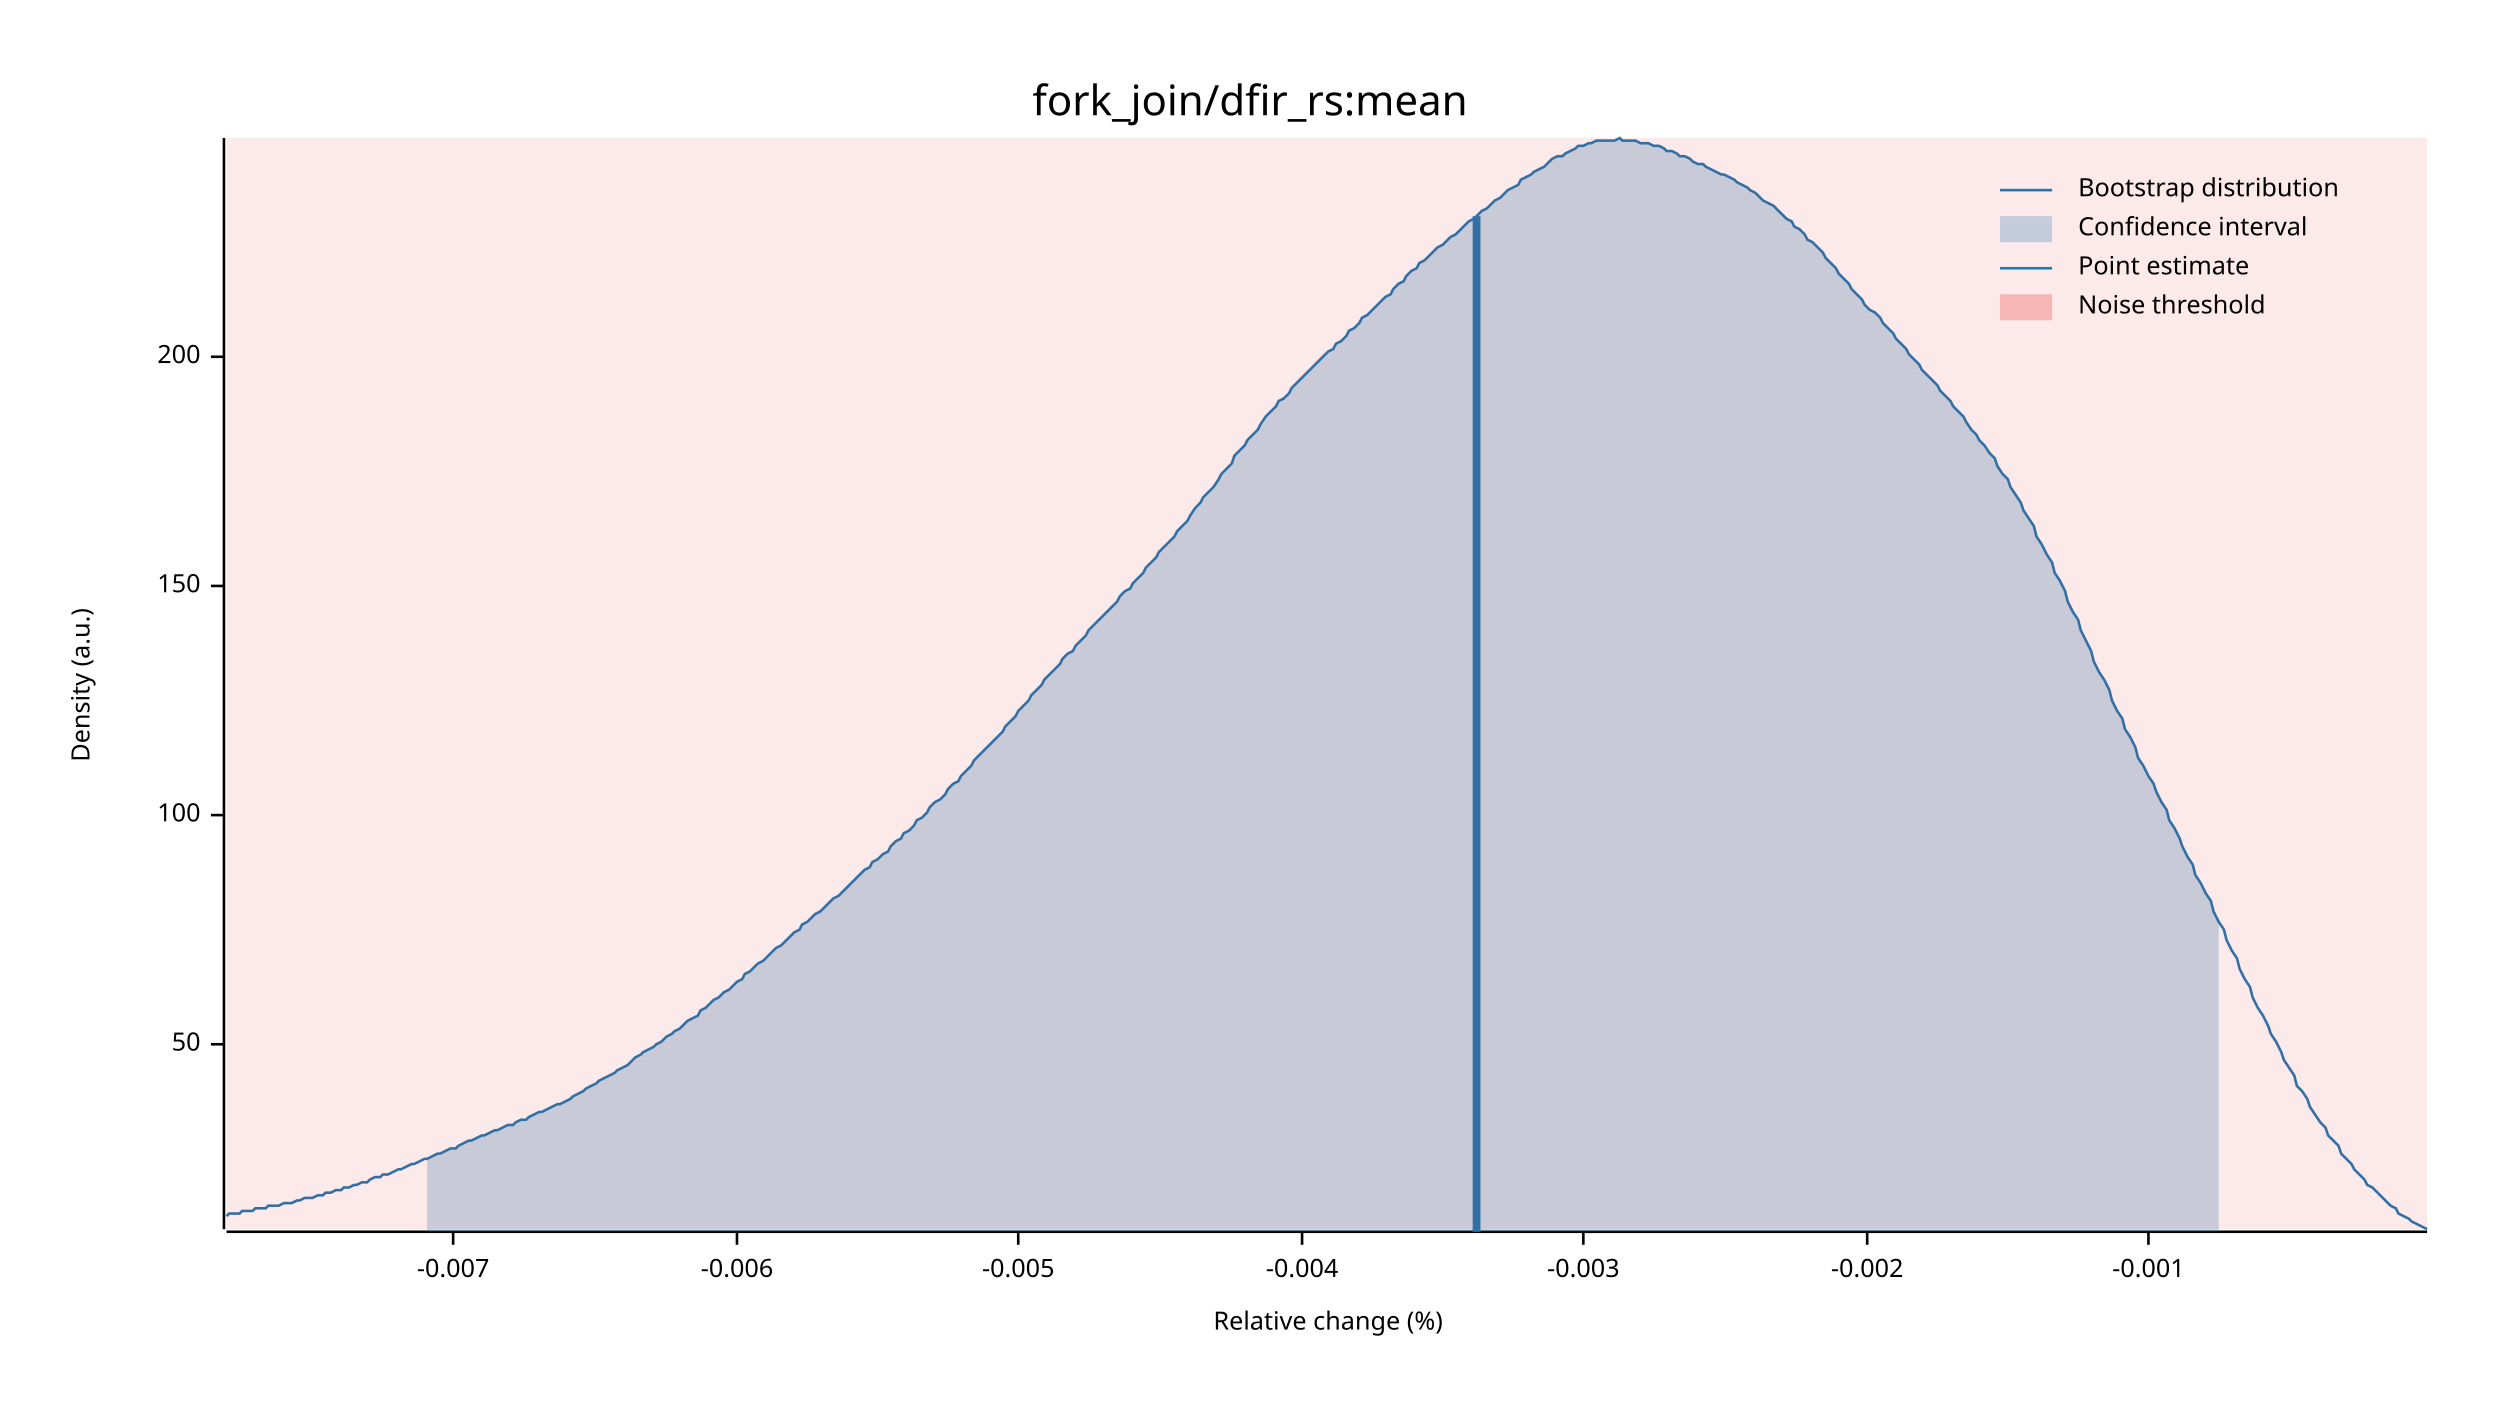
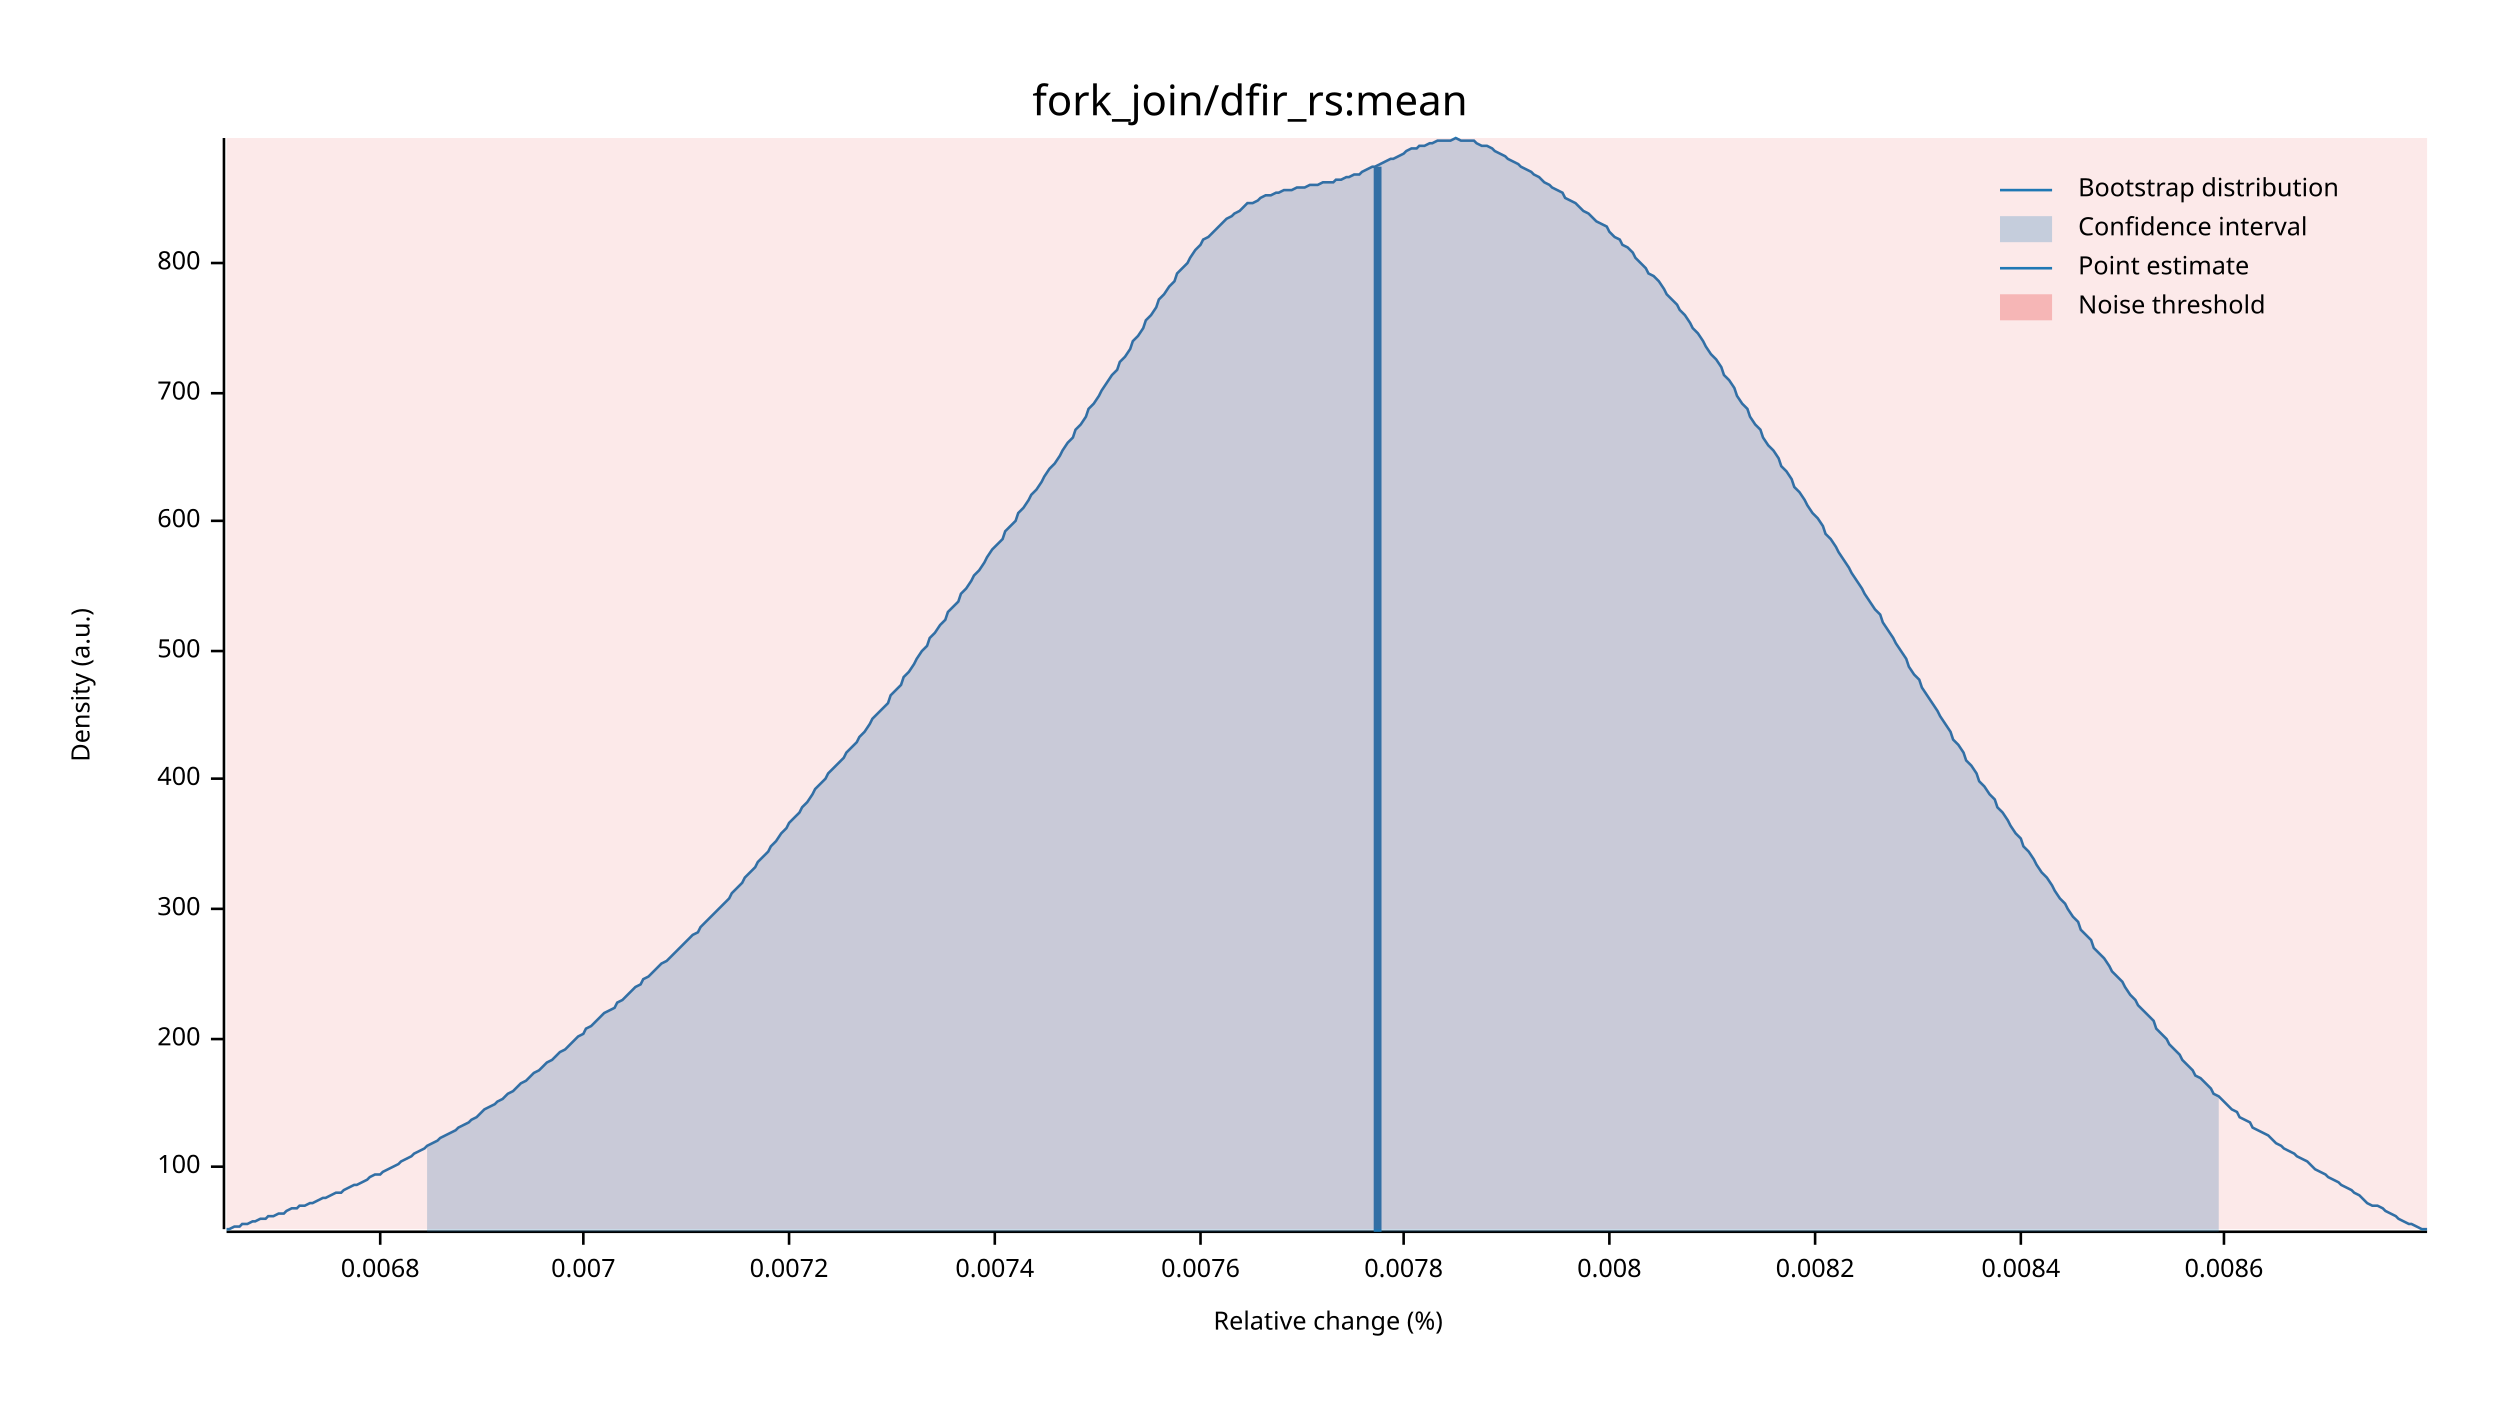
<svg xmlns="http://www.w3.org/2000/svg" width="960" height="540" viewBox="0 0 960 540">
  <text x="480" y="32" dy="0.76em" text-anchor="middle" font-family="sans-serif" font-size="16.129" opacity="1" fill="#000000">
fork_join/dfir_rs:mean
</text>
  <text x="27" y="263" dy="0.76em" text-anchor="middle" font-family="sans-serif" font-size="9.677" opacity="1" fill="#000000" transform="rotate(270, 27, 263)">
Density (a.u.)
</text>
  <text x="510" y="513" dy="-0.5ex" text-anchor="middle" font-family="sans-serif" font-size="9.677" opacity="1" fill="#000000">
Relative change (%)
</text>
  <polyline fill="none" opacity="1" stroke="#000000" stroke-width="1" points="86,53 86,472 " />
-   <text x="77" y="401" dy="0.5ex" text-anchor="end" font-family="sans-serif" font-size="9.677" opacity="1" fill="#000000">
- 50
- </text>
-   <polyline fill="none" opacity="1" stroke="#000000" stroke-width="1" points="81,401 86,401 " />
-   <text x="77" y="313" dy="0.5ex" text-anchor="end" font-family="sans-serif" font-size="9.677" opacity="1" fill="#000000">
+   <text x="77" y="448" dy="0.5ex" text-anchor="end" font-family="sans-serif" font-size="9.677" opacity="1" fill="#000000">
100
</text>
-   <polyline fill="none" opacity="1" stroke="#000000" stroke-width="1" points="81,313 86,313 " />
-   <text x="77" y="225" dy="0.5ex" text-anchor="end" font-family="sans-serif" font-size="9.677" opacity="1" fill="#000000">
- 150
- </text>
-   <polyline fill="none" opacity="1" stroke="#000000" stroke-width="1" points="81,225 86,225 " />
-   <text x="77" y="137" dy="0.5ex" text-anchor="end" font-family="sans-serif" font-size="9.677" opacity="1" fill="#000000">
+   <polyline fill="none" opacity="1" stroke="#000000" stroke-width="1" points="81,448 86,448 " />
+   <text x="77" y="399" dy="0.5ex" text-anchor="end" font-family="sans-serif" font-size="9.677" opacity="1" fill="#000000">
200
</text>
-   <polyline fill="none" opacity="1" stroke="#000000" stroke-width="1" points="81,137 86,137 " />
+   <polyline fill="none" opacity="1" stroke="#000000" stroke-width="1" points="81,399 86,399 " />
+   <text x="77" y="349" dy="0.5ex" text-anchor="end" font-family="sans-serif" font-size="9.677" opacity="1" fill="#000000">
+ 300
+ </text>
+   <polyline fill="none" opacity="1" stroke="#000000" stroke-width="1" points="81,349 86,349 " />
+   <text x="77" y="299" dy="0.5ex" text-anchor="end" font-family="sans-serif" font-size="9.677" opacity="1" fill="#000000">
+ 400
+ </text>
+   <polyline fill="none" opacity="1" stroke="#000000" stroke-width="1" points="81,299 86,299 " />
+   <text x="77" y="250" dy="0.5ex" text-anchor="end" font-family="sans-serif" font-size="9.677" opacity="1" fill="#000000">
+ 500
+ </text>
+   <polyline fill="none" opacity="1" stroke="#000000" stroke-width="1" points="81,250 86,250 " />
+   <text x="77" y="200" dy="0.5ex" text-anchor="end" font-family="sans-serif" font-size="9.677" opacity="1" fill="#000000">
+ 600
+ </text>
+   <polyline fill="none" opacity="1" stroke="#000000" stroke-width="1" points="81,200 86,200 " />
+   <text x="77" y="151" dy="0.5ex" text-anchor="end" font-family="sans-serif" font-size="9.677" opacity="1" fill="#000000">
+ 700
+ </text>
+   <polyline fill="none" opacity="1" stroke="#000000" stroke-width="1" points="81,151 86,151 " />
+   <text x="77" y="101" dy="0.5ex" text-anchor="end" font-family="sans-serif" font-size="9.677" opacity="1" fill="#000000">
+ 800
+ </text>
+   <polyline fill="none" opacity="1" stroke="#000000" stroke-width="1" points="81,101 86,101 " />
  <polyline fill="none" opacity="1" stroke="#000000" stroke-width="1" points="87,473 932,473 " />
-   <text x="174" y="483" dy="0.76em" text-anchor="middle" font-family="sans-serif" font-size="9.677" opacity="1" fill="#000000">
- -0.007
+   <text x="146" y="483" dy="0.76em" text-anchor="middle" font-family="sans-serif" font-size="9.677" opacity="1" fill="#000000">
+ 0.0068
</text>
-   <polyline fill="none" opacity="1" stroke="#000000" stroke-width="1" points="174,473 174,478 " />
-   <text x="283" y="483" dy="0.76em" text-anchor="middle" font-family="sans-serif" font-size="9.677" opacity="1" fill="#000000">
- -0.006
+   <polyline fill="none" opacity="1" stroke="#000000" stroke-width="1" points="146,473 146,478 " />
+   <text x="224" y="483" dy="0.76em" text-anchor="middle" font-family="sans-serif" font-size="9.677" opacity="1" fill="#000000">
+ 0.007
</text>
-   <polyline fill="none" opacity="1" stroke="#000000" stroke-width="1" points="283,473 283,478 " />
-   <text x="391" y="483" dy="0.76em" text-anchor="middle" font-family="sans-serif" font-size="9.677" opacity="1" fill="#000000">
- -0.005
+   <polyline fill="none" opacity="1" stroke="#000000" stroke-width="1" points="224,473 224,478 " />
+   <text x="303" y="483" dy="0.76em" text-anchor="middle" font-family="sans-serif" font-size="9.677" opacity="1" fill="#000000">
+ 0.0072
</text>
-   <polyline fill="none" opacity="1" stroke="#000000" stroke-width="1" points="391,473 391,478 " />
-   <text x="500" y="483" dy="0.76em" text-anchor="middle" font-family="sans-serif" font-size="9.677" opacity="1" fill="#000000">
- -0.004
+   <polyline fill="none" opacity="1" stroke="#000000" stroke-width="1" points="303,473 303,478 " />
+   <text x="382" y="483" dy="0.76em" text-anchor="middle" font-family="sans-serif" font-size="9.677" opacity="1" fill="#000000">
+ 0.0074
</text>
-   <polyline fill="none" opacity="1" stroke="#000000" stroke-width="1" points="500,473 500,478 " />
-   <text x="608" y="483" dy="0.76em" text-anchor="middle" font-family="sans-serif" font-size="9.677" opacity="1" fill="#000000">
- -0.003
+   <polyline fill="none" opacity="1" stroke="#000000" stroke-width="1" points="382,473 382,478 " />
+   <text x="461" y="483" dy="0.76em" text-anchor="middle" font-family="sans-serif" font-size="9.677" opacity="1" fill="#000000">
+ 0.0076
</text>
-   <polyline fill="none" opacity="1" stroke="#000000" stroke-width="1" points="608,473 608,478 " />
-   <text x="717" y="483" dy="0.76em" text-anchor="middle" font-family="sans-serif" font-size="9.677" opacity="1" fill="#000000">
- -0.002
+   <polyline fill="none" opacity="1" stroke="#000000" stroke-width="1" points="461,473 461,478 " />
+   <text x="539" y="483" dy="0.76em" text-anchor="middle" font-family="sans-serif" font-size="9.677" opacity="1" fill="#000000">
+ 0.0078
</text>
-   <polyline fill="none" opacity="1" stroke="#000000" stroke-width="1" points="717,473 717,478 " />
-   <text x="825" y="483" dy="0.76em" text-anchor="middle" font-family="sans-serif" font-size="9.677" opacity="1" fill="#000000">
- -0.001
+   <polyline fill="none" opacity="1" stroke="#000000" stroke-width="1" points="539,473 539,478 " />
+   <text x="618" y="483" dy="0.76em" text-anchor="middle" font-family="sans-serif" font-size="9.677" opacity="1" fill="#000000">
+ 0.008
</text>
-   <polyline fill="none" opacity="1" stroke="#000000" stroke-width="1" points="825,473 825,478 " />
-   <polyline fill="none" opacity="1" stroke="#1F78B4" stroke-width="1" points="87,467 88,466 90,466 92,466 93,465 95,465 97,465 98,464 100,464 102,464 103,463 105,463 107,463 109,462 110,462 112,462 114,461 115,461 117,460 119,460 120,460 122,459 124,459 125,458 127,458 129,457 131,457 132,456 134,456 136,455 137,455 139,454 141,454 142,453 144,452 146,452 147,451 149,451 151,450 153,449 154,449 156,448 158,447 159,447 161,446 163,445 164,445 166,444 168,443 169,443 171,442 173,441 175,441 176,440 178,439 180,438 181,438 183,437 185,436 186,436 188,435 190,434 191,434 193,433 195,432 197,432 198,431 200,430 202,430 203,429 205,428 207,427 208,427 210,426 212,425 214,424 215,424 217,423 219,422 220,421 222,420 224,419 225,418 227,417 229,416 230,415 232,414 234,413 236,412 237,411 239,410 241,409 242,408 244,406 246,405 247,404 249,403 251,402 252,401 254,400 256,398 258,397 259,396 261,395 263,393 264,392 266,391 268,390 269,388 271,387 273,385 274,384 276,383 278,381 280,380 281,379 283,377 285,376 286,374 288,373 290,371 291,370 293,369 295,367 296,366 298,364 300,363 302,361 303,360 305,358 307,357 308,355 310,354 312,352 313,351 315,350 317,348 318,347 320,345 322,344 324,342 325,341 327,339 329,337 330,336 332,334 334,333 335,331 337,330 339,328 341,327 342,325 344,323 346,322 347,320 349,319 351,317 352,315 354,314 356,312 357,310 359,308 361,307 363,305 364,303 366,301 368,300 369,298 371,296 373,294 374,292 376,290 378,288 379,287 381,285 383,283 385,281 386,279 388,277 390,275 391,273 393,271 395,269 396,267 398,265 400,263 401,261 403,259 405,257 407,255 408,253 410,251 412,250 413,248 415,246 417,244 418,242 420,240 422,238 423,237 425,235 427,233 429,231 430,229 432,227 434,226 435,224 437,222 439,220 440,218 442,216 444,214 445,212 447,210 449,208 451,206 452,204 454,202 456,200 457,198 459,195 461,193 462,191 464,189 466,187 468,184 469,182 471,180 473,178 474,175 476,173 478,171 479,169 481,167 483,165 484,163 486,160 488,158 490,156 491,154 493,153 495,151 496,149 498,147 500,145 501,144 503,142 505,140 506,139 508,137 510,135 512,134 513,132 515,131 517,129 518,127 520,126 522,124 523,122 525,121 527,119 528,118 530,116 532,114 534,113 535,111 537,109 539,108 540,106 542,104 544,103 545,101 547,100 549,98 550,97 552,95 554,94 556,92 557,91 559,90 561,88 562,87 564,85 566,84 567,83 569,81 571,80 573,78 574,77 576,76 578,74 579,73 581,72 583,71 584,69 586,68 588,67 589,66 591,65 593,64 595,62 596,61 598,60 600,60 601,59 603,58 605,57 606,56 608,56 610,55 611,55 613,54 615,54 617,54 618,54 620,54 622,53 623,54 625,54 627,54 628,54 630,55 632,55 633,55 635,56 637,56 639,57 640,58 642,58 644,59 645,60 647,60 649,61 650,62 652,63 654,63 655,64 657,65 659,66 661,67 662,67 664,68 666,69 667,70 669,71 671,72 672,73 674,74 676,76 677,77 679,78 681,79 683,81 684,82 686,84 688,85 689,87 691,88 693,90 694,92 696,93 698,95 700,97 701,99 703,101 705,103 706,105 708,107 710,109 711,111 713,113 715,115 716,117 718,119 720,120 722,122 723,124 725,126 727,128 728,130 730,132 732,134 733,136 735,138 737,140 738,142 740,144 742,146 744,148 745,150 747,152 749,154 750,156 752,158 754,160 755,162 757,165 759,167 760,169 762,171 764,174 766,176 767,179 769,182 771,184 772,187 774,190 776,193 777,196 779,199 781,202 782,206 784,209 786,213 788,216 789,220 791,223 793,227 794,231 796,235 798,238 799,242 801,246 803,250 804,254 806,258 808,261 810,265 811,269 813,273 815,276 816,280 818,283 820,287 821,291 823,294 825,298 827,301 828,304 830,308 832,311 833,315 835,318 837,322 838,325 840,329 842,332 843,336 845,339 847,343 849,346 850,350 852,354 854,357 855,361 857,365 859,368 860,372 862,376 864,379 865,383 867,387 869,390 871,394 872,397 874,400 876,404 877,407 879,410 881,413 882,417 884,419 886,422 887,425 889,428 891,431 893,433 894,436 896,438 898,440 899,443 901,445 903,447 904,449 906,451 908,453 909,455 911,456 913,458 915,460 916,461 918,463 920,464 921,466 923,467 925,468 926,469 928,470 930,471 932,472 " />
-   <polygon opacity="0.25" fill="#1F78B4" points="164,445 166,444 168,443 169,443 171,442 173,441 175,441 176,440 178,439 180,438 181,438 183,437 185,436 186,436 188,435 190,434 191,434 193,433 195,432 197,432 198,431 200,430 202,430 203,429 205,428 207,427 208,427 210,426 212,425 214,424 215,424 217,423 219,422 220,421 222,420 224,419 225,418 227,417 229,416 230,415 232,414 234,413 236,412 237,411 239,410 241,409 242,408 244,406 246,405 247,404 249,403 251,402 252,401 254,400 256,398 258,397 259,396 261,395 263,393 264,392 266,391 268,390 269,388 271,387 273,385 274,384 276,383 278,381 280,380 281,379 283,377 285,376 286,374 288,373 290,371 291,370 293,369 295,367 296,366 298,364 300,363 302,361 303,360 305,358 307,357 308,355 310,354 312,352 313,351 315,350 317,348 318,347 320,345 322,344 324,342 325,341 327,339 329,337 330,336 332,334 334,333 335,331 337,330 339,328 341,327 342,325 344,323 346,322 347,320 349,319 351,317 352,315 354,314 356,312 357,310 359,308 361,307 363,305 364,303 366,301 368,300 369,298 371,296 373,294 374,292 376,290 378,288 379,287 381,285 383,283 385,281 386,279 388,277 390,275 391,273 393,271 395,269 396,267 398,265 400,263 401,261 403,259 405,257 407,255 408,253 410,251 412,250 413,248 415,246 417,244 418,242 420,240 422,238 423,237 425,235 427,233 429,231 430,229 432,227 434,226 435,224 437,222 439,220 440,218 442,216 444,214 445,212 447,210 449,208 451,206 452,204 454,202 456,200 457,198 459,195 461,193 462,191 464,189 466,187 468,184 469,182 471,180 473,178 474,175 476,173 478,171 479,169 481,167 483,165 484,163 486,160 488,158 490,156 491,154 493,153 495,151 496,149 498,147 500,145 501,144 503,142 505,140 506,139 508,137 510,135 512,134 513,132 515,131 517,129 518,127 520,126 522,124 523,122 525,121 527,119 528,118 530,116 532,114 534,113 535,111 537,109 539,108 540,106 542,104 544,103 545,101 547,100 549,98 550,97 552,95 554,94 556,92 557,91 559,90 561,88 562,87 564,85 566,84 567,83 569,81 571,80 573,78 574,77 576,76 578,74 579,73 581,72 583,71 584,69 586,68 588,67 589,66 591,65 593,64 595,62 596,61 598,60 600,60 601,59 603,58 605,57 606,56 608,56 610,55 611,55 613,54 615,54 617,54 618,54 620,54 622,53 623,54 625,54 627,54 628,54 630,55 632,55 633,55 635,56 637,56 639,57 640,58 642,58 644,59 645,60 647,60 649,61 650,62 652,63 654,63 655,64 657,65 659,66 661,67 662,67 664,68 666,69 667,70 669,71 671,72 672,73 674,74 676,76 677,77 679,78 681,79 683,81 684,82 686,84 688,85 689,87 691,88 693,90 694,92 696,93 698,95 700,97 701,99 703,101 705,103 706,105 708,107 710,109 711,111 713,113 715,115 716,117 718,119 720,120 722,122 723,124 725,126 727,128 728,130 730,132 732,134 733,136 735,138 737,140 738,142 740,144 742,146 744,148 745,150 747,152 749,154 750,156 752,158 754,160 755,162 757,165 759,167 760,169 762,171 764,174 766,176 767,179 769,182 771,184 772,187 774,190 776,193 777,196 779,199 781,202 782,206 784,209 786,213 788,216 789,220 791,223 793,227 794,231 796,235 798,238 799,242 801,246 803,250 804,254 806,258 808,261 810,265 811,269 813,273 815,276 816,280 818,283 820,287 821,291 823,294 825,298 827,301 828,304 830,308 832,311 833,315 835,318 837,322 838,325 840,329 842,332 843,336 845,339 847,343 849,346 850,350 852,354 852,473 164,473 " />
-   <polyline fill="none" opacity="1" stroke="#1F78B4" stroke-width="3" points="567,473 567,83 " />
+   <polyline fill="none" opacity="1" stroke="#000000" stroke-width="1" points="618,473 618,478 " />
+   <text x="697" y="483" dy="0.76em" text-anchor="middle" font-family="sans-serif" font-size="9.677" opacity="1" fill="#000000">
+ 0.0082
+ </text>
+   <polyline fill="none" opacity="1" stroke="#000000" stroke-width="1" points="697,473 697,478 " />
+   <text x="776" y="483" dy="0.76em" text-anchor="middle" font-family="sans-serif" font-size="9.677" opacity="1" fill="#000000">
+ 0.0084
+ </text>
+   <polyline fill="none" opacity="1" stroke="#000000" stroke-width="1" points="776,473 776,478 " />
+   <text x="854" y="483" dy="0.76em" text-anchor="middle" font-family="sans-serif" font-size="9.677" opacity="1" fill="#000000">
+ 0.0086
+ </text>
+   <polyline fill="none" opacity="1" stroke="#000000" stroke-width="1" points="854,473 854,478 " />
+   <polyline fill="none" opacity="1" stroke="#1F78B4" stroke-width="1" points="87,472 88,472 90,471 92,471 93,470 95,470 97,469 98,469 100,468 102,468 103,467 105,467 107,466 109,466 110,465 112,464 114,464 115,463 117,463 119,462 120,462 122,461 124,460 125,460 127,459 129,458 131,458 132,457 134,456 136,455 137,455 139,454 141,453 142,452 144,451 146,451 147,450 149,449 151,448 153,447 154,446 156,445 158,444 159,443 161,442 163,441 164,440 166,439 168,438 169,437 171,436 173,435 175,434 176,433 178,432 180,431 181,430 183,429 185,427 186,426 188,425 190,424 191,423 193,422 195,420 197,419 198,418 200,416 202,415 203,414 205,412 207,411 208,410 210,408 212,407 214,405 215,404 217,403 219,401 220,400 222,398 224,397 225,395 227,394 229,392 230,391 232,389 234,388 236,387 237,385 239,384 241,382 242,381 244,379 246,378 247,376 249,375 251,373 252,372 254,370 256,369 258,367 259,366 261,364 263,362 264,361 266,359 268,358 269,356 271,354 273,352 274,351 276,349 278,347 280,345 281,343 283,341 285,339 286,337 288,335 290,333 291,331 293,329 295,327 296,325 298,323 300,320 302,318 303,316 305,314 307,312 308,310 310,308 312,305 313,303 315,301 317,299 318,297 320,295 322,293 324,291 325,289 327,287 329,285 330,283 332,281 334,278 335,276 337,274 339,272 341,270 342,267 344,265 346,263 347,260 349,258 351,255 352,253 354,250 356,248 357,245 359,243 361,240 363,238 364,235 366,233 368,231 369,228 371,226 373,223 374,221 376,219 378,216 379,214 381,211 383,209 385,207 386,204 388,202 390,200 391,197 393,195 395,192 396,190 398,188 400,185 401,183 403,180 405,178 407,175 408,173 410,170 412,168 413,165 415,163 417,160 418,157 420,155 422,152 423,150 425,147 427,144 429,142 430,139 432,137 434,134 435,131 437,129 439,126 440,123 442,121 444,118 445,115 447,113 449,110 451,108 452,105 454,103 456,101 457,99 459,96 461,94 462,92 464,91 466,89 468,87 469,86 471,84 473,83 474,82 476,81 478,79 479,78 481,78 483,77 484,76 486,75 488,75 490,74 491,74 493,73 495,73 496,73 498,72 500,72 501,72 503,71 505,71 506,71 508,70 510,70 512,70 513,69 515,69 517,68 518,68 520,67 522,67 523,66 525,65 527,64 528,64 530,63 532,62 534,61 535,61 537,60 539,59 540,58 542,57 544,57 545,56 547,56 549,55 550,55 552,54 554,54 556,54 557,54 559,53 561,54 562,54 564,54 566,54 567,55 569,56 571,56 573,57 574,58 576,59 578,60 579,61 581,62 583,63 584,64 586,65 588,66 589,67 591,68 593,70 595,71 596,72 598,73 600,74 601,76 603,77 605,78 606,79 608,81 610,82 611,83 613,85 615,86 617,87 618,89 620,91 622,92 623,94 625,95 627,97 628,99 630,101 632,103 633,105 635,106 637,108 639,111 640,113 642,115 644,117 645,119 647,121 649,124 650,126 652,128 654,131 655,133 657,136 659,138 661,141 662,144 664,146 666,149 667,152 669,155 671,157 672,160 674,163 676,165 677,168 679,171 681,173 683,176 684,179 686,181 688,184 689,187 691,189 693,192 694,194 696,197 698,199 700,202 701,205 703,207 705,210 706,212 708,215 710,218 711,220 713,223 715,226 716,228 718,231 720,234 722,236 723,239 725,242 727,245 728,247 730,250 732,253 733,256 735,259 737,261 738,264 740,267 742,270 744,273 745,275 747,278 749,281 750,284 752,286 754,289 755,292 757,294 759,297 760,300 762,302 764,305 766,307 767,310 769,312 771,315 772,317 774,320 776,322 777,325 779,327 781,330 782,332 784,335 786,337 788,340 789,342 791,345 793,347 794,349 796,352 798,354 799,357 801,359 803,361 804,364 806,366 808,368 810,371 811,373 813,375 815,377 816,379 818,382 820,384 821,386 823,388 825,390 827,392 828,395 830,397 832,399 833,401 835,403 837,405 838,407 840,409 842,411 843,413 845,414 847,416 849,418 850,420 852,421 854,423 855,424 857,426 859,427 860,429 862,430 864,431 865,433 867,434 869,435 871,436 872,437 874,439 876,440 877,441 879,442 881,443 882,444 884,445 886,446 887,447 889,449 891,450 893,451 894,452 896,453 898,454 899,455 901,456 903,457 904,458 906,459 908,461 909,462 911,463 913,463 915,464 916,465 918,466 920,467 921,468 923,469 925,470 926,470 928,471 930,472 932,472 " />
+   <polygon opacity="0.25" fill="#1F78B4" points="164,440 166,439 168,438 169,437 171,436 173,435 175,434 176,433 178,432 180,431 181,430 183,429 185,427 186,426 188,425 190,424 191,423 193,422 195,420 197,419 198,418 200,416 202,415 203,414 205,412 207,411 208,410 210,408 212,407 214,405 215,404 217,403 219,401 220,400 222,398 224,397 225,395 227,394 229,392 230,391 232,389 234,388 236,387 237,385 239,384 241,382 242,381 244,379 246,378 247,376 249,375 251,373 252,372 254,370 256,369 258,367 259,366 261,364 263,362 264,361 266,359 268,358 269,356 271,354 273,352 274,351 276,349 278,347 280,345 281,343 283,341 285,339 286,337 288,335 290,333 291,331 293,329 295,327 296,325 298,323 300,320 302,318 303,316 305,314 307,312 308,310 310,308 312,305 313,303 315,301 317,299 318,297 320,295 322,293 324,291 325,289 327,287 329,285 330,283 332,281 334,278 335,276 337,274 339,272 341,270 342,267 344,265 346,263 347,260 349,258 351,255 352,253 354,250 356,248 357,245 359,243 361,240 363,238 364,235 366,233 368,231 369,228 371,226 373,223 374,221 376,219 378,216 379,214 381,211 383,209 385,207 386,204 388,202 390,200 391,197 393,195 395,192 396,190 398,188 400,185 401,183 403,180 405,178 407,175 408,173 410,170 412,168 413,165 415,163 417,160 418,157 420,155 422,152 423,150 425,147 427,144 429,142 430,139 432,137 434,134 435,131 437,129 439,126 440,123 442,121 444,118 445,115 447,113 449,110 451,108 452,105 454,103 456,101 457,99 459,96 461,94 462,92 464,91 466,89 468,87 469,86 471,84 473,83 474,82 476,81 478,79 479,78 481,78 483,77 484,76 486,75 488,75 490,74 491,74 493,73 495,73 496,73 498,72 500,72 501,72 503,71 505,71 506,71 508,70 510,70 512,70 513,69 515,69 517,68 518,68 520,67 522,67 523,66 525,65 527,64 528,64 530,63 532,62 534,61 535,61 537,60 539,59 540,58 542,57 544,57 545,56 547,56 549,55 550,55 552,54 554,54 556,54 557,54 559,53 561,54 562,54 564,54 566,54 567,55 569,56 571,56 573,57 574,58 576,59 578,60 579,61 581,62 583,63 584,64 586,65 588,66 589,67 591,68 593,70 595,71 596,72 598,73 600,74 601,76 603,77 605,78 606,79 608,81 610,82 611,83 613,85 615,86 617,87 618,89 620,91 622,92 623,94 625,95 627,97 628,99 630,101 632,103 633,105 635,106 637,108 639,111 640,113 642,115 644,117 645,119 647,121 649,124 650,126 652,128 654,131 655,133 657,136 659,138 661,141 662,144 664,146 666,149 667,152 669,155 671,157 672,160 674,163 676,165 677,168 679,171 681,173 683,176 684,179 686,181 688,184 689,187 691,189 693,192 694,194 696,197 698,199 700,202 701,205 703,207 705,210 706,212 708,215 710,218 711,220 713,223 715,226 716,228 718,231 720,234 722,236 723,239 725,242 727,245 728,247 730,250 732,253 733,256 735,259 737,261 738,264 740,267 742,270 744,273 745,275 747,278 749,281 750,284 752,286 754,289 755,292 757,294 759,297 760,300 762,302 764,305 766,307 767,310 769,312 771,315 772,317 774,320 776,322 777,325 779,327 781,330 782,332 784,335 786,337 788,340 789,342 791,345 793,347 794,349 796,352 798,354 799,357 801,359 803,361 804,364 806,366 808,368 810,371 811,373 813,375 815,377 816,379 818,382 820,384 821,386 823,388 825,390 827,392 828,395 830,397 832,399 833,401 835,403 837,405 838,407 840,409 842,411 843,413 845,414 847,416 849,418 850,420 852,421 852,473 164,473 " />
+   <polyline fill="none" opacity="1" stroke="#1F78B4" stroke-width="3" points="529,473 529,64 " />
  <rect x="87" y="53" width="845" height="419" opacity="0.1" fill="#E31A1C" stroke="none" />
  <text x="798" y="68" dy="0.76em" text-anchor="start" font-family="sans-serif" font-size="9.677" opacity="1" fill="#000000">
Bootstrap distribution
</text>
  <text x="798" y="83" dy="0.76em" text-anchor="start" font-family="sans-serif" font-size="9.677" opacity="1" fill="#000000">
Confidence interval
</text>
  <text x="798" y="98" dy="0.76em" text-anchor="start" font-family="sans-serif" font-size="9.677" opacity="1" fill="#000000">
Point estimate
</text>
  <text x="798" y="113" dy="0.76em" text-anchor="start" font-family="sans-serif" font-size="9.677" opacity="1" fill="#000000">
Noise threshold
</text>
  <polyline fill="none" opacity="1" stroke="#1F78B4" stroke-width="1" points="768,73 788,73 " />
  <rect x="768" y="83" width="20" height="10" opacity="0.25" fill="#1F78B4" stroke="none" />
  <polyline fill="none" opacity="1" stroke="#1F78B4" stroke-width="1" points="768,103 788,103 " />
  <rect x="768" y="113" width="20" height="10" opacity="0.25" fill="#E31A1C" stroke="none" />
</svg>
